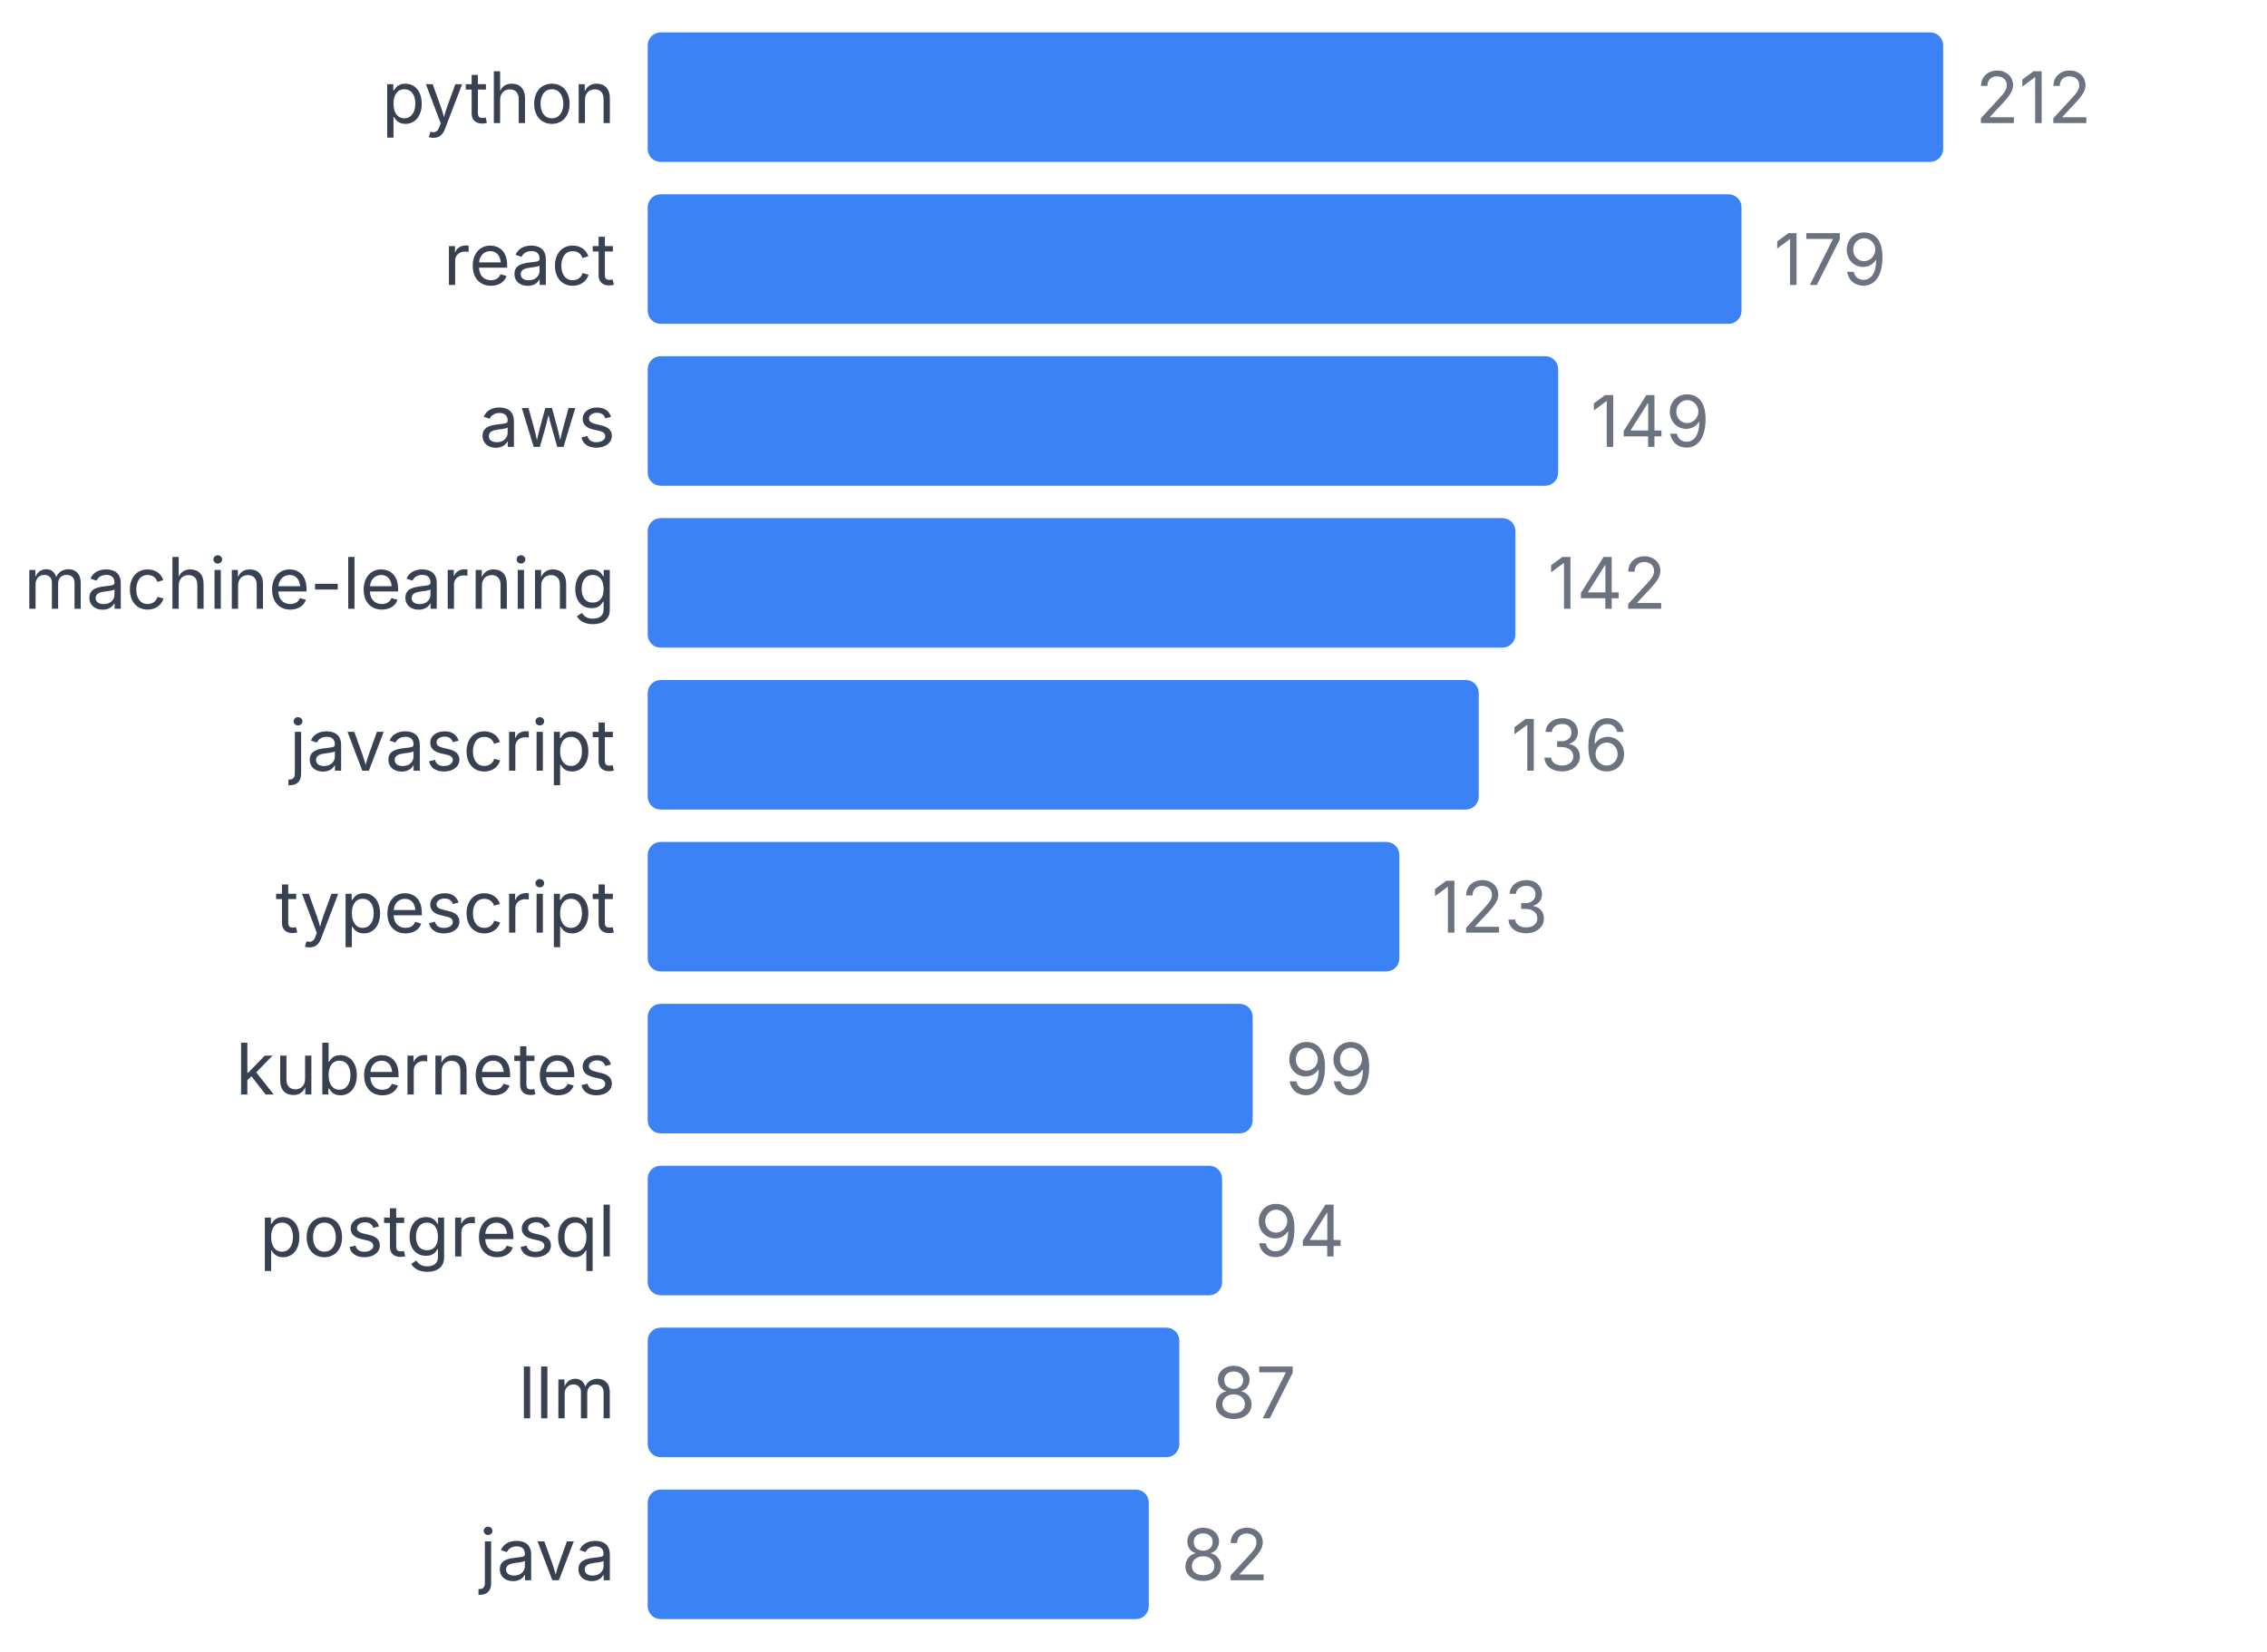
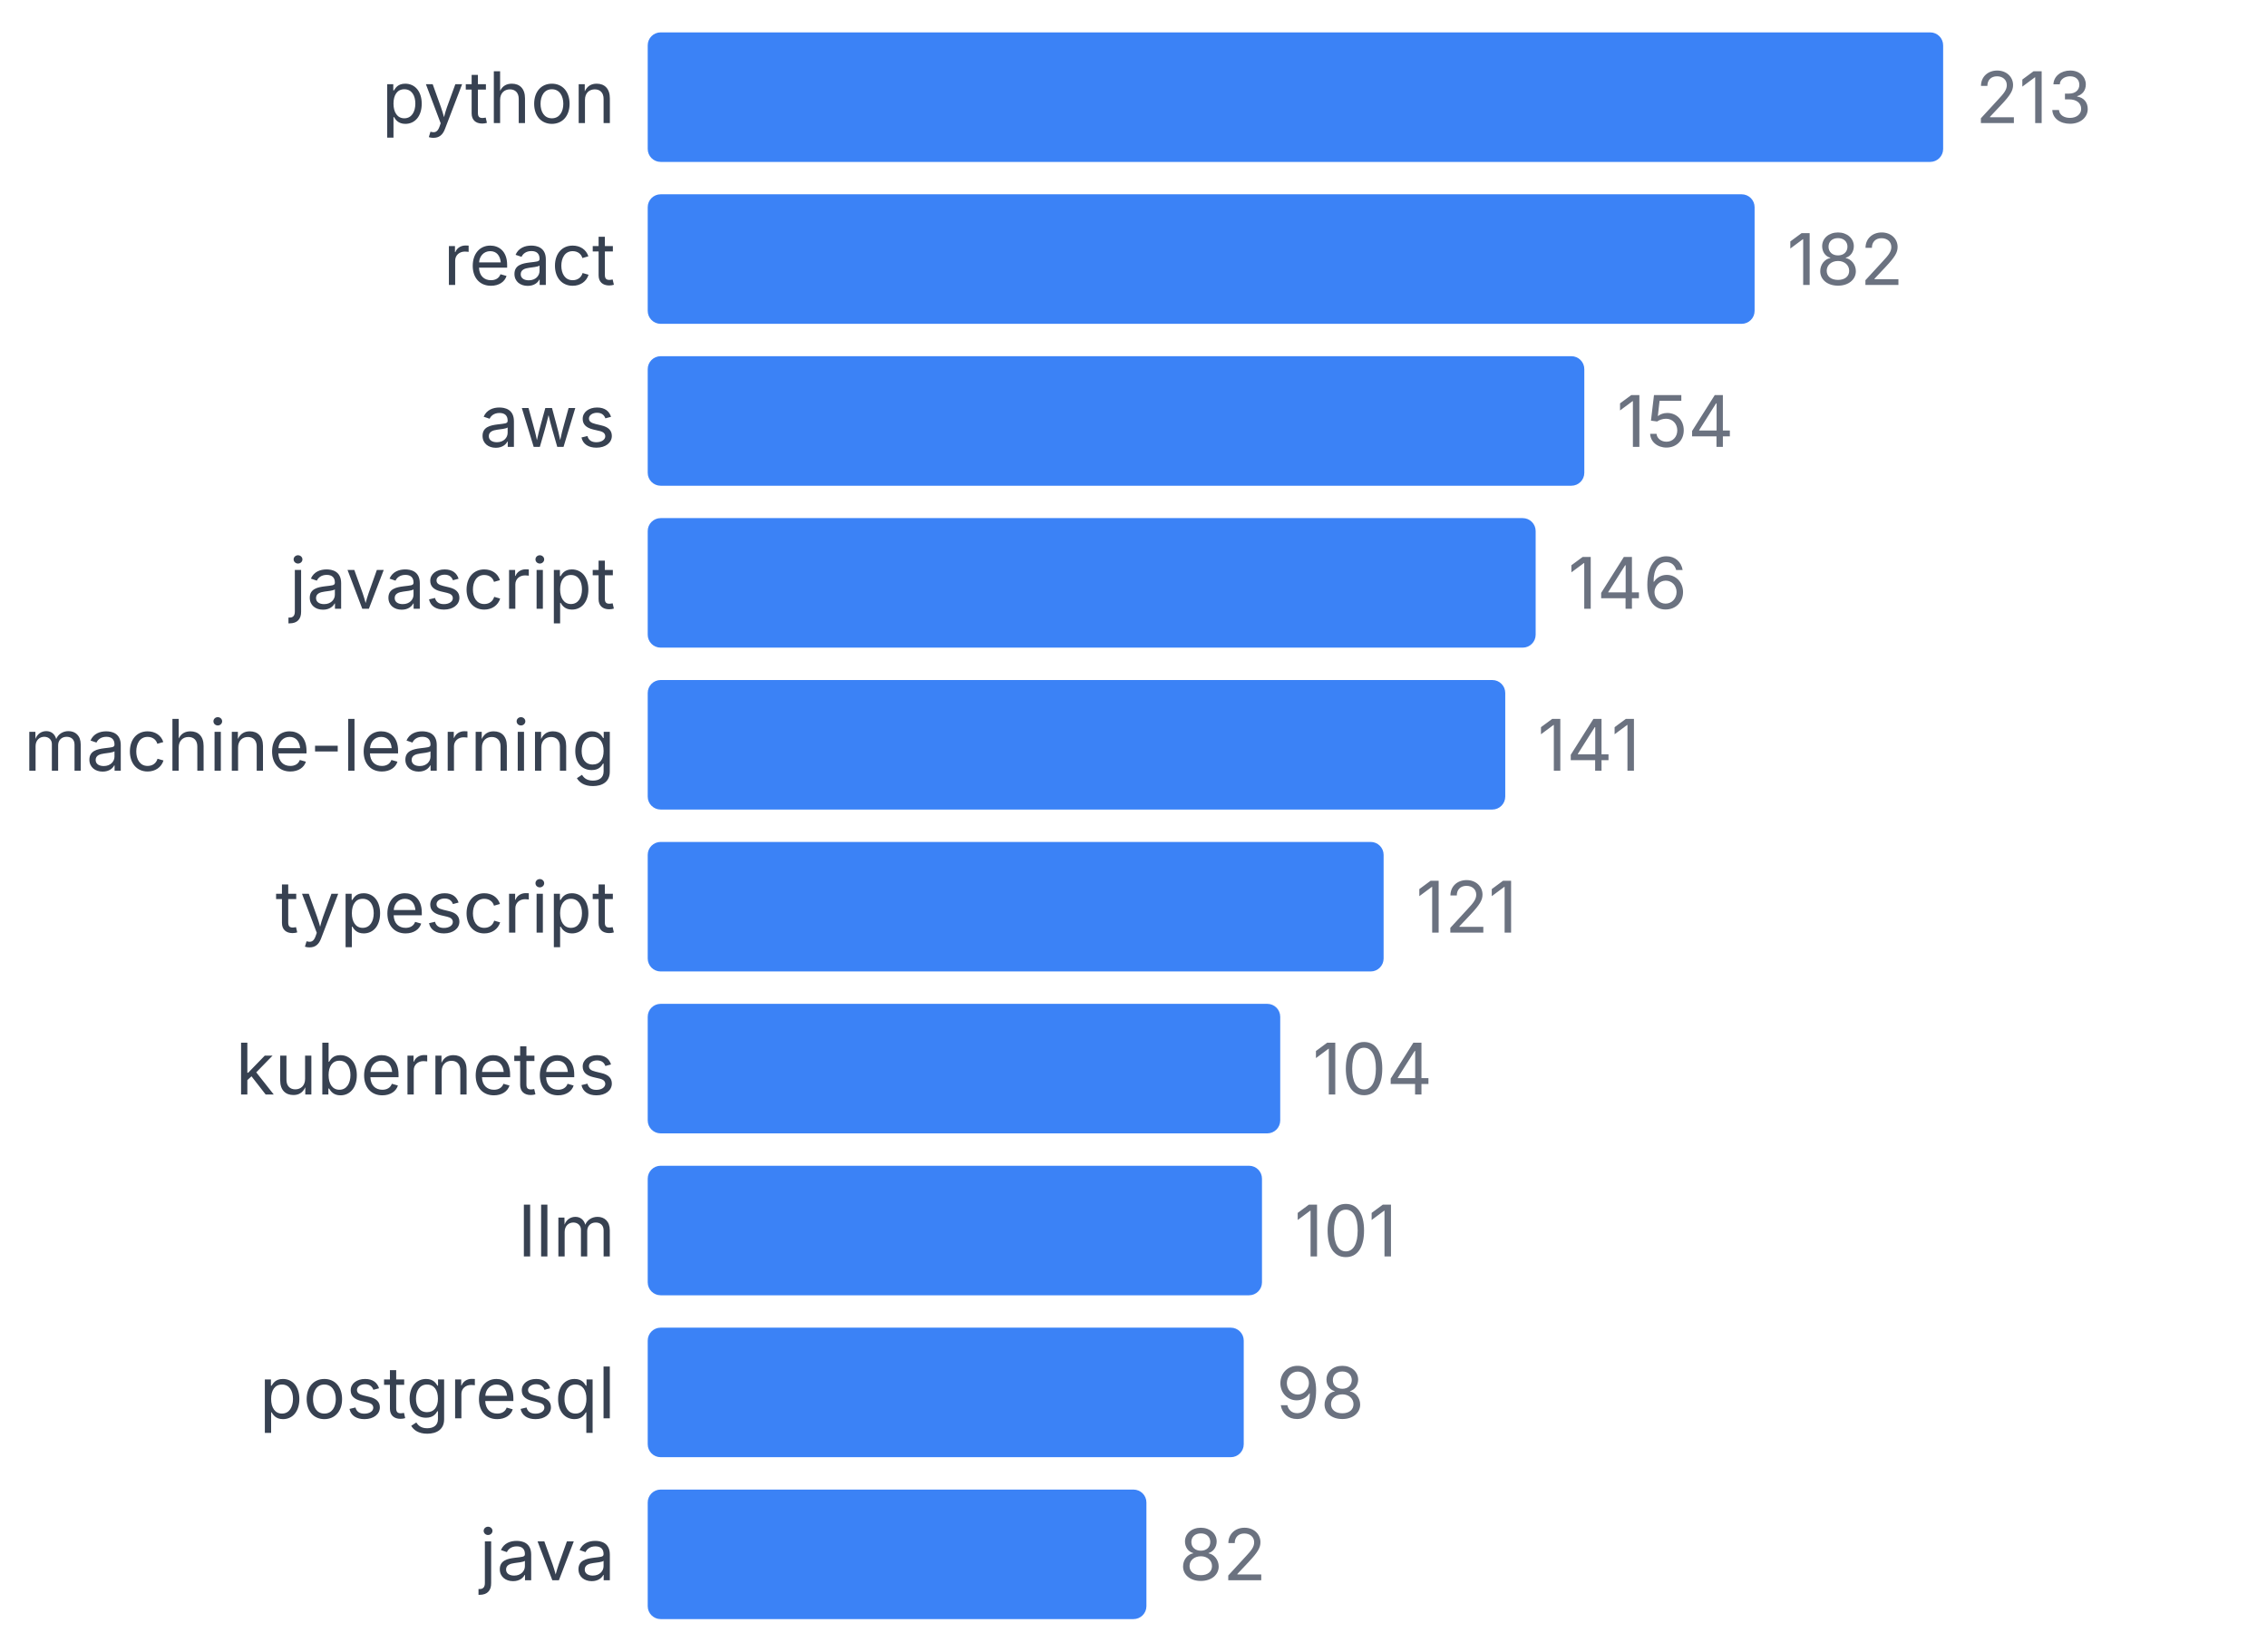
<svg xmlns="http://www.w3.org/2000/svg" width="350" height="255" viewBox="0 0 350 255">
  <style>
    text { font-family: system-ui, -apple-system, sans-serif; }
  </style>
  <text x="95" y="19" text-anchor="end" font-size="11" fill="#374151">python</text>
  <rect x="100" y="5" width="200" height="20" fill="#3b82f6" rx="2" />
-   <text x="305" y="19" font-size="11" fill="#6b7280">212</text>
+   <text x="305" y="19" font-size="11" fill="#6b7280">213</text>
  <text x="95" y="44" text-anchor="end" font-size="11" fill="#374151">react</text>
-   <rect x="100" y="30" width="168.868" height="20" fill="#3b82f6" rx="2" />
-   <text x="273.868" y="44" font-size="11" fill="#6b7280">179</text>
+   <rect x="100" y="30" width="170.892" height="20" fill="#3b82f6" rx="2" />
+   <text x="275.892" y="44" font-size="11" fill="#6b7280">182</text>
  <text x="95" y="69" text-anchor="end" font-size="11" fill="#374151">aws</text>
-   <rect x="100" y="55" width="140.566" height="20" fill="#3b82f6" rx="2" />
-   <text x="245.566" y="69" font-size="11" fill="#6b7280">149</text>
-   <text x="95" y="94" text-anchor="end" font-size="11" fill="#374151">machine-learning</text>
-   <rect x="100" y="80" width="133.962" height="20" fill="#3b82f6" rx="2" />
-   <text x="238.962" y="94" font-size="11" fill="#6b7280">142</text>
-   <text x="95" y="119" text-anchor="end" font-size="11" fill="#374151">javascript</text>
-   <rect x="100" y="105" width="128.302" height="20" fill="#3b82f6" rx="2" />
-   <text x="233.302" y="119" font-size="11" fill="#6b7280">136</text>
+   <rect x="100" y="55" width="144.601" height="20" fill="#3b82f6" rx="2" />
+   <text x="249.601" y="69" font-size="11" fill="#6b7280">154</text>
+   <text x="95" y="94" text-anchor="end" font-size="11" fill="#374151">javascript</text>
+   <rect x="100" y="80" width="137.089" height="20" fill="#3b82f6" rx="2" />
+   <text x="242.089" y="94" font-size="11" fill="#6b7280">146</text>
+   <text x="95" y="119" text-anchor="end" font-size="11" fill="#374151">machine-learning</text>
+   <rect x="100" y="105" width="132.394" height="20" fill="#3b82f6" rx="2" />
+   <text x="237.394" y="119" font-size="11" fill="#6b7280">141</text>
  <text x="95" y="144" text-anchor="end" font-size="11" fill="#374151">typescript</text>
-   <rect x="100" y="130" width="116.038" height="20" fill="#3b82f6" rx="2" />
-   <text x="221.038" y="144" font-size="11" fill="#6b7280">123</text>
+   <rect x="100" y="130" width="113.615" height="20" fill="#3b82f6" rx="2" />
+   <text x="218.615" y="144" font-size="11" fill="#6b7280">121</text>
  <text x="95" y="169" text-anchor="end" font-size="11" fill="#374151">kubernetes</text>
-   <rect x="100" y="155" width="93.396" height="20" fill="#3b82f6" rx="2" />
-   <text x="198.396" y="169" font-size="11" fill="#6b7280">99</text>
-   <text x="95" y="194" text-anchor="end" font-size="11" fill="#374151">postgresql</text>
-   <rect x="100" y="180" width="88.679" height="20" fill="#3b82f6" rx="2" />
-   <text x="193.679" y="194" font-size="11" fill="#6b7280">94</text>
-   <text x="95" y="219" text-anchor="end" font-size="11" fill="#374151">llm</text>
-   <rect x="100" y="205" width="82.075" height="20" fill="#3b82f6" rx="2" />
-   <text x="187.075" y="219" font-size="11" fill="#6b7280">87</text>
+   <rect x="100" y="155" width="97.653" height="20" fill="#3b82f6" rx="2" />
+   <text x="202.653" y="169" font-size="11" fill="#6b7280">104</text>
+   <text x="95" y="194" text-anchor="end" font-size="11" fill="#374151">llm</text>
+   <rect x="100" y="180" width="94.836" height="20" fill="#3b82f6" rx="2" />
+   <text x="199.836" y="194" font-size="11" fill="#6b7280">101</text>
+   <text x="95" y="219" text-anchor="end" font-size="11" fill="#374151">postgresql</text>
+   <rect x="100" y="205" width="92.019" height="20" fill="#3b82f6" rx="2" />
+   <text x="197.019" y="219" font-size="11" fill="#6b7280">98</text>
  <text x="95" y="244" text-anchor="end" font-size="11" fill="#374151">java</text>
-   <rect x="100" y="230" width="77.358" height="20" fill="#3b82f6" rx="2" />
-   <text x="182.358" y="244" font-size="11" fill="#6b7280">82</text>
+   <rect x="100" y="230" width="76.995" height="20" fill="#3b82f6" rx="2" />
+   <text x="181.995" y="244" font-size="11" fill="#6b7280">82</text>
</svg>
